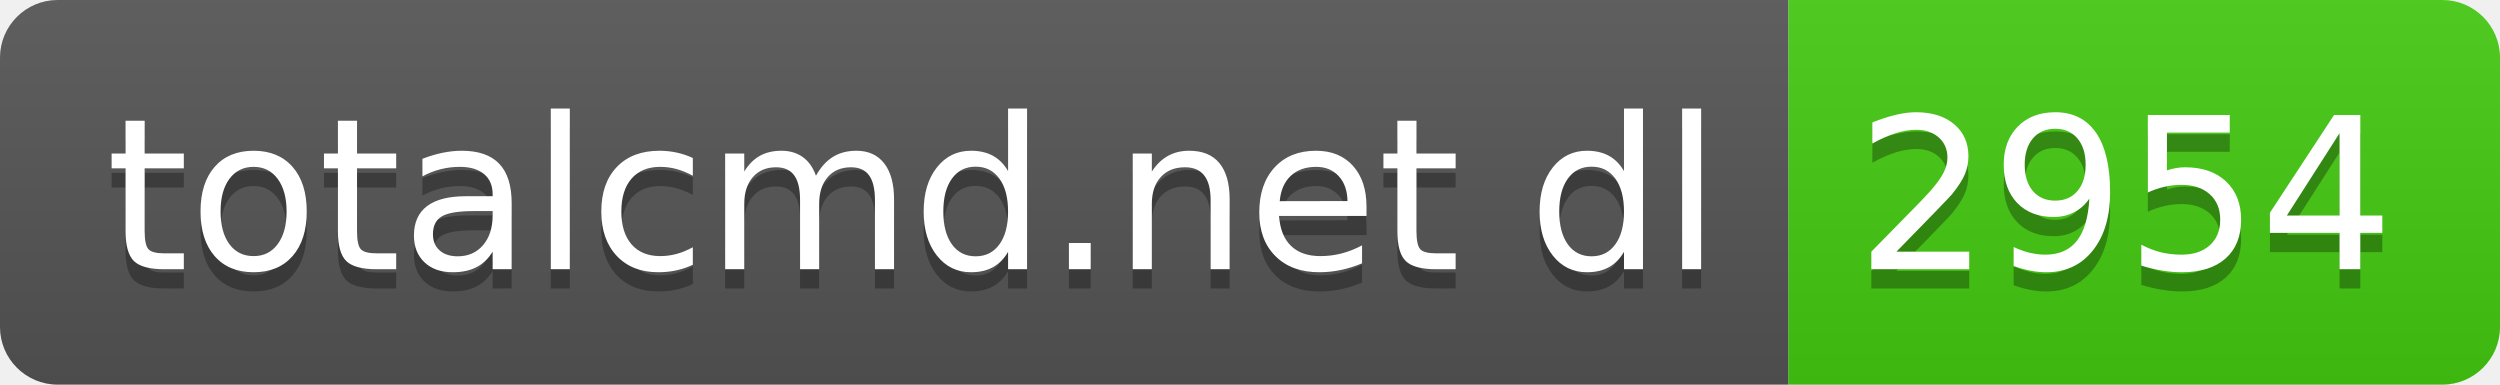
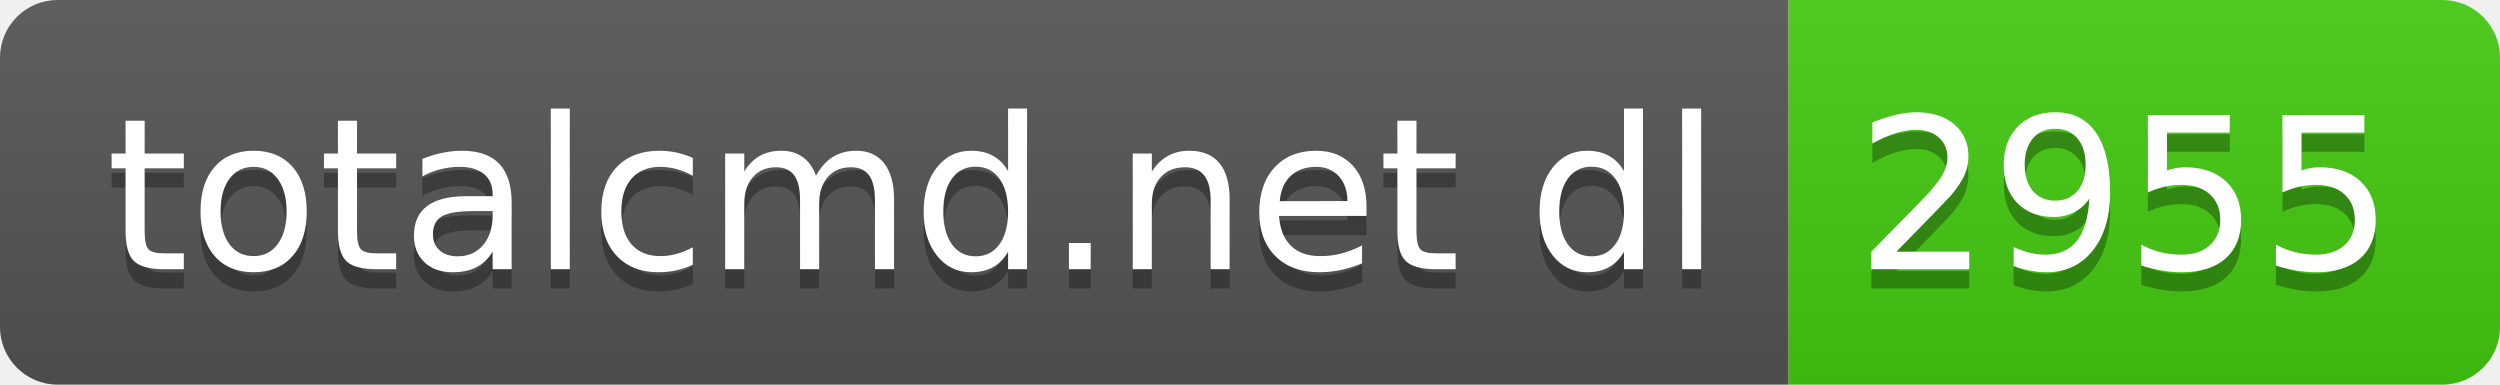
- <svg xmlns="http://www.w3.org/2000/svg" width="130" height="20" role="img" aria-label="totalcmd.net dl: 2954">
+ <svg xmlns="http://www.w3.org/2000/svg" width="130" height="20" role="img" aria-label="totalcmd.net dl: 2955">
  <linearGradient id="s" x2="0" y2="100%">
    <stop offset="0" stop-color="#bbb" stop-opacity=".1" />
    <stop offset="1" stop-opacity=".1" />
  </linearGradient>
  <clipPath id="r">
    <rect width="130" height="20" rx="3" fill="#fff" />
  </clipPath>
  <g clip-path="url(#r)">
    <rect width="93" height="20" fill="#555" />
    <rect x="93" width="37" height="20" fill="#4c1" />
    <rect width="130" height="20" fill="url(#s)" />
  </g>
  <g fill="#fff" text-anchor="middle" font-family="Verdana,Geneva,DejaVu Sans,sans-serif" text-rendering="geometricPrecision" font-size="110">
    <text aria-hidden="true" x="475" y="150" fill="#010101" fill-opacity=".3" transform="scale(.1)" textLength="830">totalcmd.net dl</text>
    <text x="475" y="140" transform="scale(.1)" fill="#fff" textLength="830">totalcmd.net dl</text>
-     <text aria-hidden="true" x="1105" y="150" fill="#010101" fill-opacity=".3" transform="scale(.1)" textLength="270">2954</text>
-     <text x="1105" y="140" transform="scale(.1)" fill="#fff" textLength="270">2954</text>
+     <text aria-hidden="true" x="1105" y="150" fill="#010101" fill-opacity=".3" transform="scale(.1)" textLength="270">2955</text>
+     <text x="1105" y="140" transform="scale(.1)" fill="#fff" textLength="270">2955</text>
  </g>
</svg>
